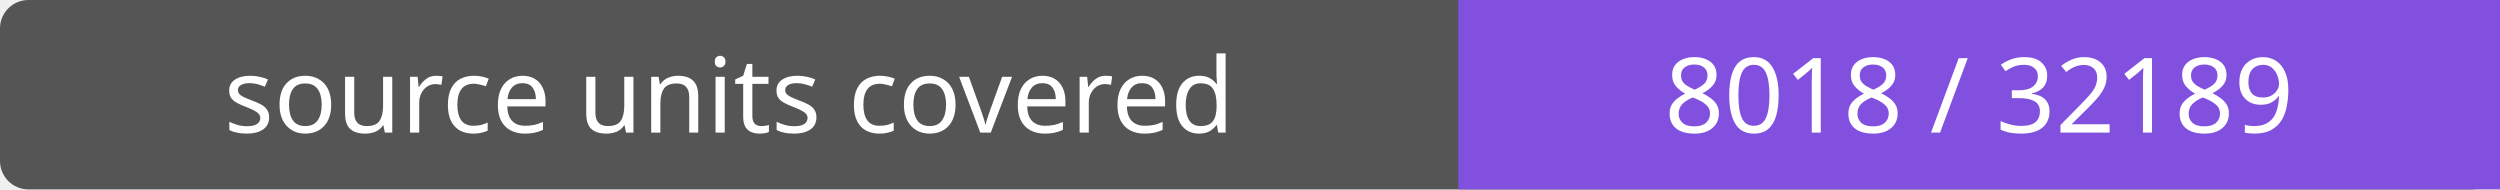
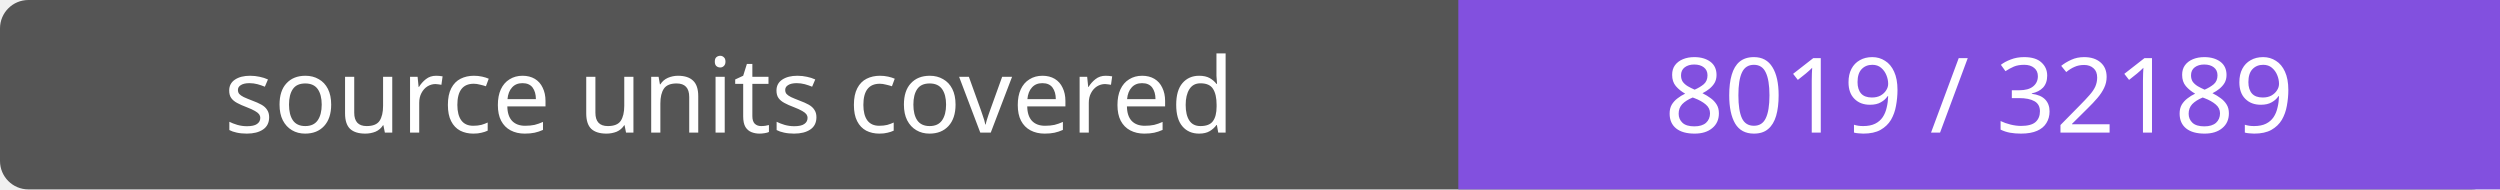
- <svg xmlns="http://www.w3.org/2000/svg" width="264" height="20" role="img" aria-label="source units covered: 8018 / 32189">
+ <svg xmlns="http://www.w3.org/2000/svg" width="264" height="20" role="img" aria-label="source units covered: 8019 / 32189">
  <rect width="264" height="20" rx="3" fill="#555" />
  <path fill="#8250df" d="M154 0h110v20H154z" />
  <g fill="#fff" text-anchor="middle" font-family="Verdana,sans-serif" font-size="11">
    <text x="77.0" y="14">source units covered</text>
-     <text x="209.0" y="14">8018 / 32189</text>
+     <text x="209.0" y="14">8019 / 32189</text>
  </g>
</svg>
